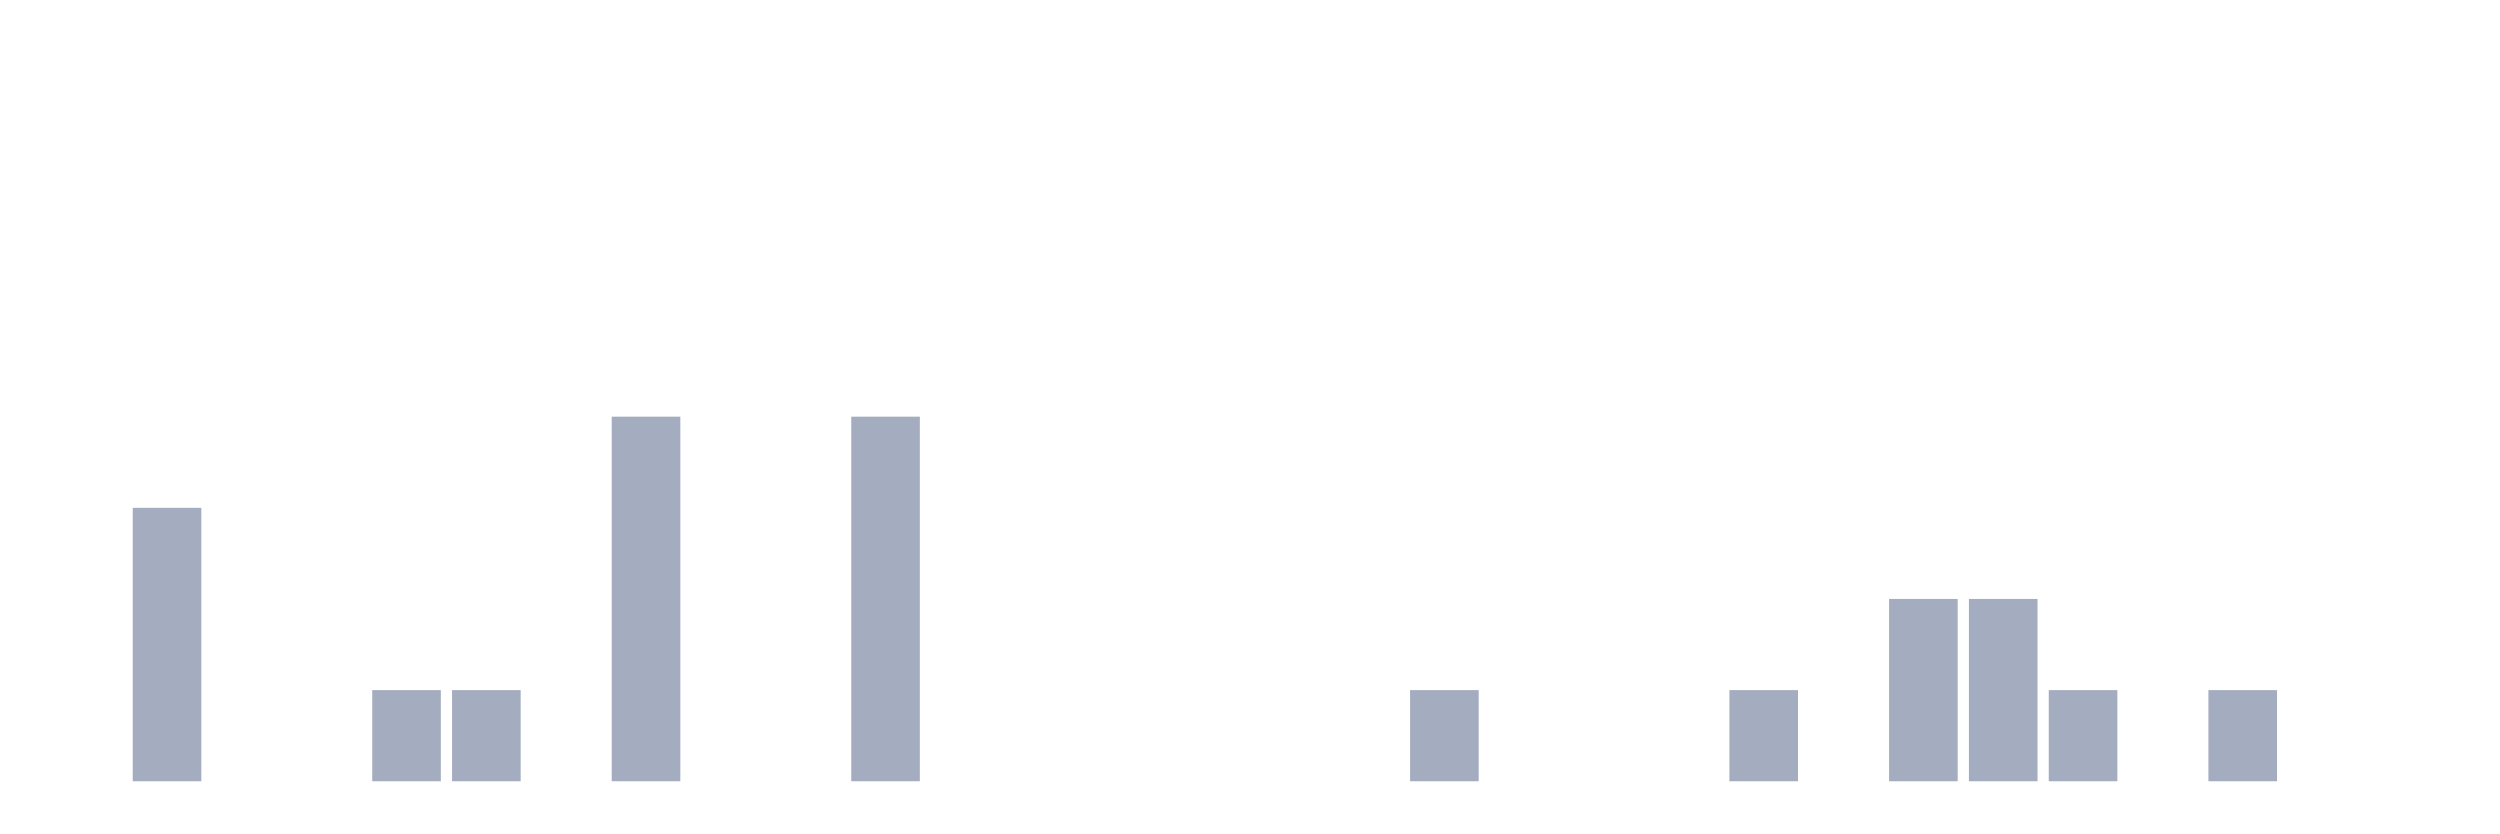
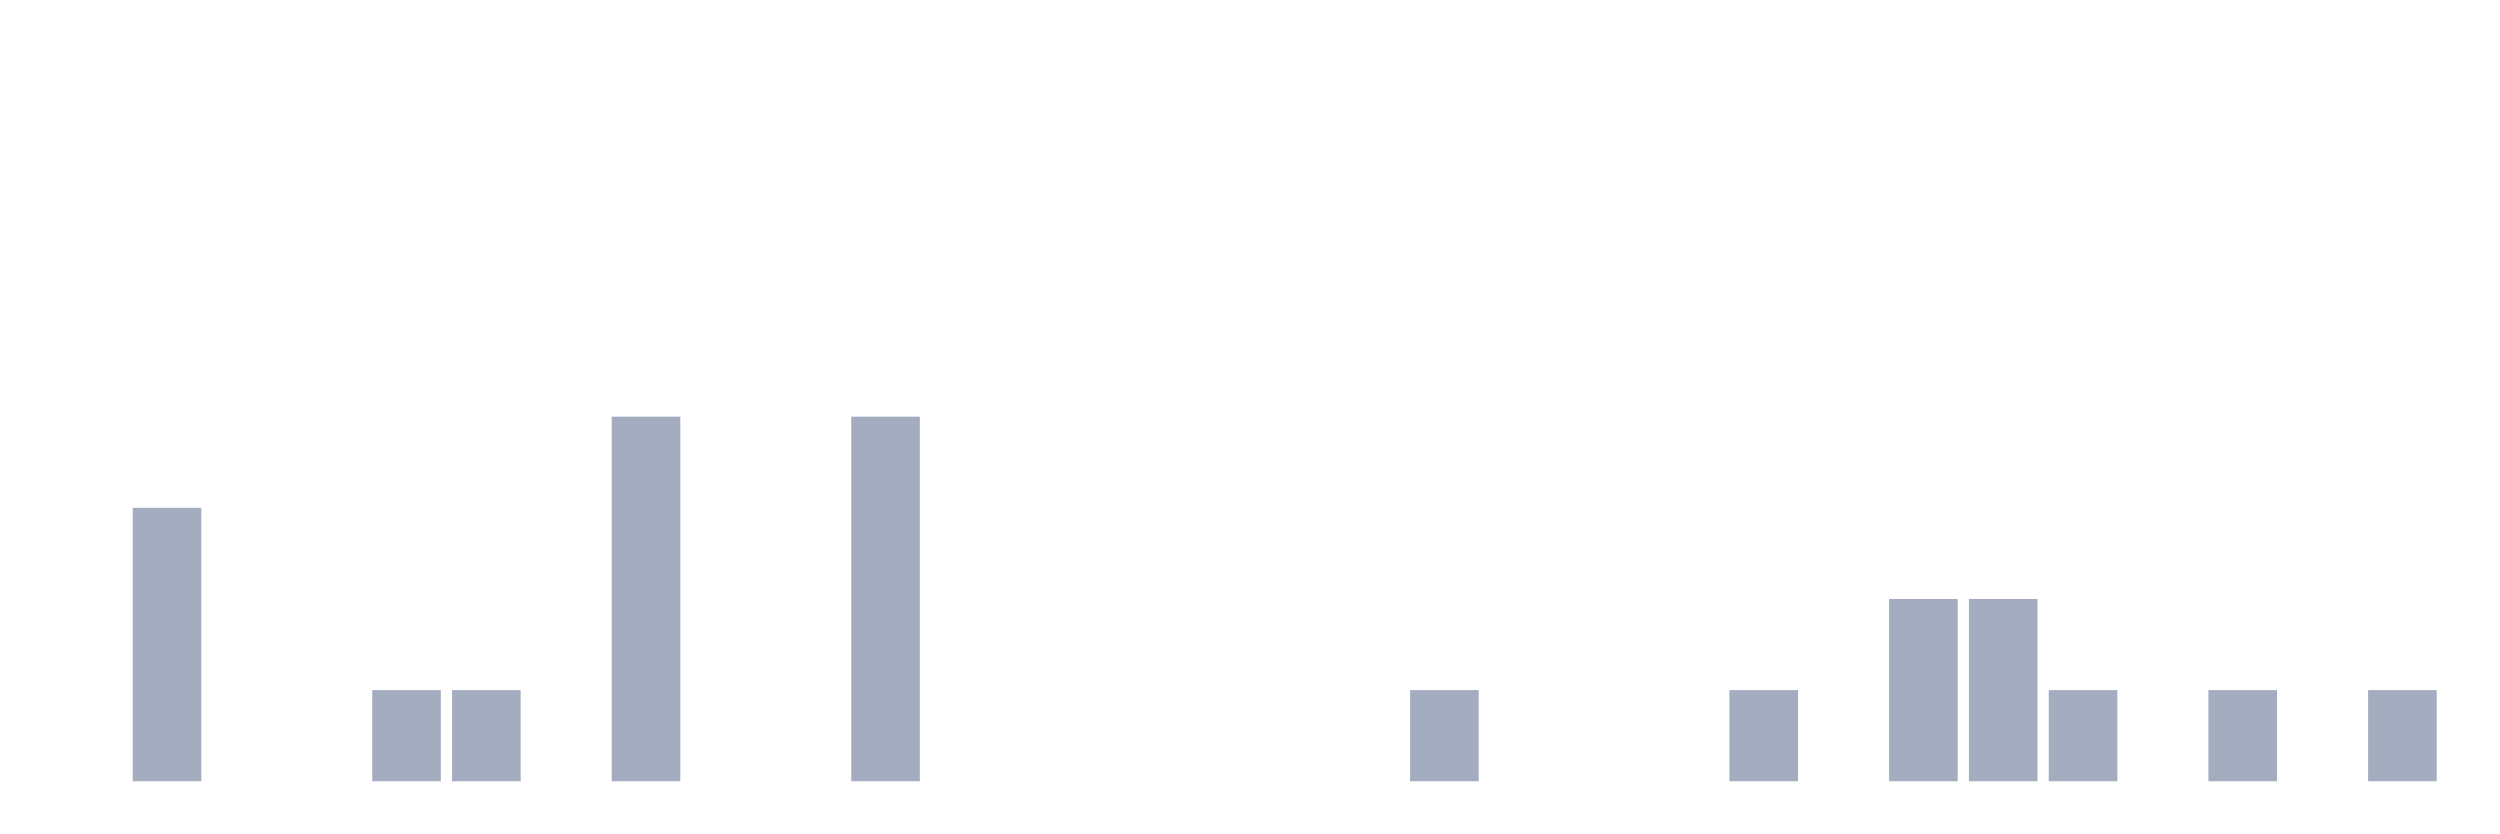
<svg xmlns="http://www.w3.org/2000/svg" viewBox="0 0 480 160">
  <g transform="translate(10,10)">
    <rect class="bar" x="0.153" width="13.175" y="140" height="0" fill="rgb(164,173,192)" />
    <rect class="bar" x="15.482" width="13.175" y="87.5" height="52.5" fill="rgb(164,173,192)" />
    <rect class="bar" x="30.81" width="13.175" y="140" height="0" fill="rgb(164,173,192)" />
    <rect class="bar" x="46.138" width="13.175" y="140" height="0" fill="rgb(164,173,192)" />
    <rect class="bar" x="61.466" width="13.175" y="122.5" height="17.5" fill="rgb(164,173,192)" />
    <rect class="bar" x="76.794" width="13.175" y="122.5" height="17.5" fill="rgb(164,173,192)" />
    <rect class="bar" x="92.123" width="13.175" y="140" height="0" fill="rgb(164,173,192)" />
    <rect class="bar" x="107.451" width="13.175" y="70" height="70" fill="rgb(164,173,192)" />
    <rect class="bar" x="122.779" width="13.175" y="140" height="0" fill="rgb(164,173,192)" />
    <rect class="bar" x="138.107" width="13.175" y="140" height="0" fill="rgb(164,173,192)" />
    <rect class="bar" x="153.436" width="13.175" y="70" height="70" fill="rgb(164,173,192)" />
    <rect class="bar" x="168.764" width="13.175" y="140" height="0" fill="rgb(164,173,192)" />
    <rect class="bar" x="184.092" width="13.175" y="140" height="0" fill="rgb(164,173,192)" />
    <rect class="bar" x="199.42" width="13.175" y="140" height="0" fill="rgb(164,173,192)" />
    <rect class="bar" x="214.748" width="13.175" y="140" height="0" fill="rgb(164,173,192)" />
    <rect class="bar" x="230.077" width="13.175" y="140" height="0" fill="rgb(164,173,192)" />
    <rect class="bar" x="245.405" width="13.175" y="140" height="0" fill="rgb(164,173,192)" />
    <rect class="bar" x="260.733" width="13.175" y="122.5" height="17.5" fill="rgb(164,173,192)" />
    <rect class="bar" x="276.061" width="13.175" y="140" height="0" fill="rgb(164,173,192)" />
    <rect class="bar" x="291.39" width="13.175" y="140" height="0" fill="rgb(164,173,192)" />
    <rect class="bar" x="306.718" width="13.175" y="140" height="0" fill="rgb(164,173,192)" />
    <rect class="bar" x="322.046" width="13.175" y="122.5" height="17.5" fill="rgb(164,173,192)" />
    <rect class="bar" x="337.374" width="13.175" y="140" height="0" fill="rgb(164,173,192)" />
    <rect class="bar" x="352.702" width="13.175" y="105" height="35" fill="rgb(164,173,192)" />
    <rect class="bar" x="368.031" width="13.175" y="105" height="35" fill="rgb(164,173,192)" />
    <rect class="bar" x="383.359" width="13.175" y="122.5" height="17.5" fill="rgb(164,173,192)" />
    <rect class="bar" x="398.687" width="13.175" y="140" height="0" fill="rgb(164,173,192)" />
    <rect class="bar" x="414.015" width="13.175" y="122.5" height="17.5" fill="rgb(164,173,192)" />
    <rect class="bar" x="429.344" width="13.175" y="140" height="0" fill="rgb(164,173,192)" />
-     <rect class="bar" x="444.672" width="13.175" y="140" height="0" fill="rgb(164,173,192)" />
+     <rect class="bar" x="444.672" width="13.175" y="122.5" height="17.5" fill="rgb(164,173,192)" />
  </g>
</svg>
